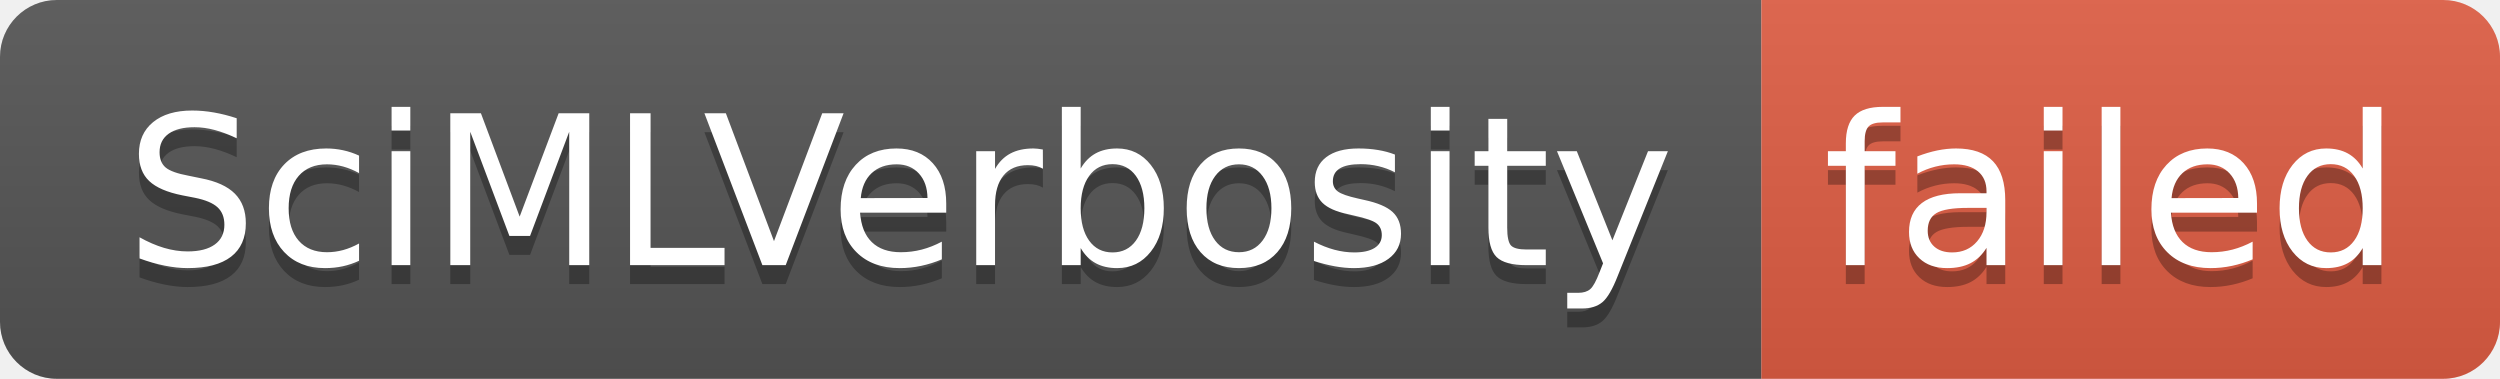
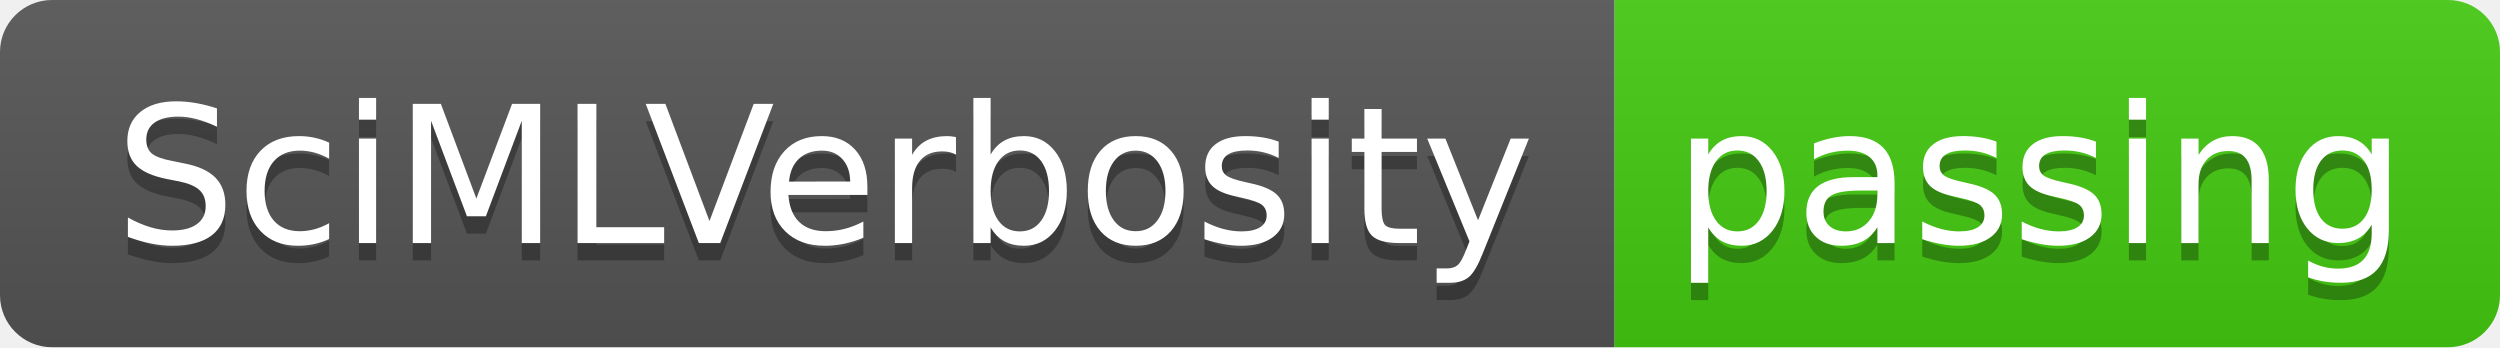
- <svg xmlns="http://www.w3.org/2000/svg" width="132" height="20" role="img" aria-label="SciMLVerbosity: failed">
+ <svg xmlns="http://www.w3.org/2000/svg" width="144" height="20" role="img" aria-label="SciMLVerbosity: passing">
  <linearGradient id="s" x2="0" y2="100%">
    <stop offset="0" stop-color="#bbb" stop-opacity=".1" />
    <stop offset="1" stop-opacity=".1" />
  </linearGradient>
  <clipPath id="r">
-     <rect width="132" height="20" rx="3" fill="#fff" />
+     <rect width="144" height="20" rx="3" fill="#fff" />
  </clipPath>
  <g clip-path="url(#r)">
    <rect width="93" height="20" fill="#555" />
-     <rect x="93" width="39" height="20" fill="#e05d44" />
-     <rect width="132" height="20" fill="url(#s)" />
+     <rect x="93" width="51" height="20" fill="#4c1" />
+     <rect width="144" height="20" fill="url(#s)" />
  </g>
  <g fill="#fff" text-anchor="middle" font-family="Verdana,Geneva,DejaVu Sans,sans-serif" text-rendering="geometricPrecision" font-size="110">
    <text aria-hidden="true" x="475" y="150" fill="#010101" fill-opacity=".3" transform="scale(.1)" textLength="830">SciMLVerbosity</text>
    <text x="475" y="140" transform="scale(.1)" fill="#fff" textLength="830">SciMLVerbosity</text>
-     <text aria-hidden="true" x="1115" y="150" fill="#010101" fill-opacity=".3" transform="scale(.1)" textLength="290">failed</text>
-     <text x="1115" y="140" transform="scale(.1)" fill="#fff" textLength="290">failed</text>
+     <text aria-hidden="true" x="1175" y="150" fill="#010101" fill-opacity=".3" transform="scale(.1)" textLength="410">passing</text>
+     <text x="1175" y="140" transform="scale(.1)" fill="#fff" textLength="410">passing</text>
  </g>
</svg>
